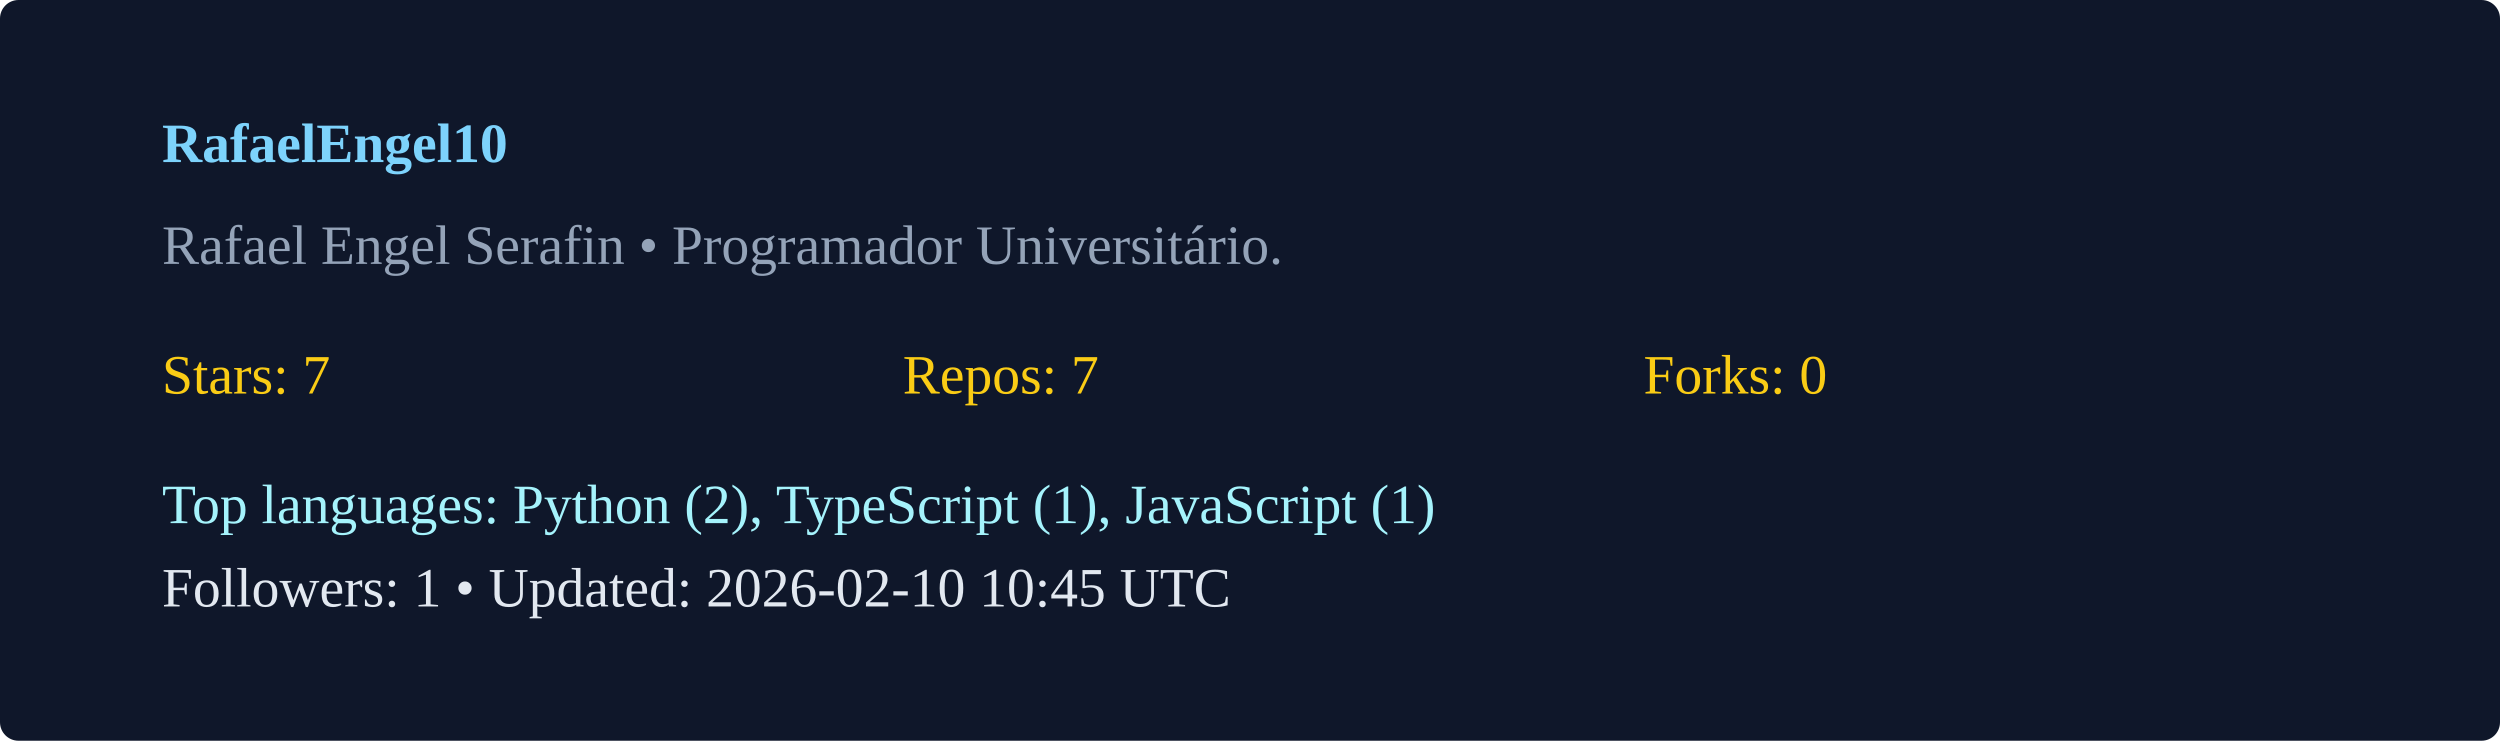
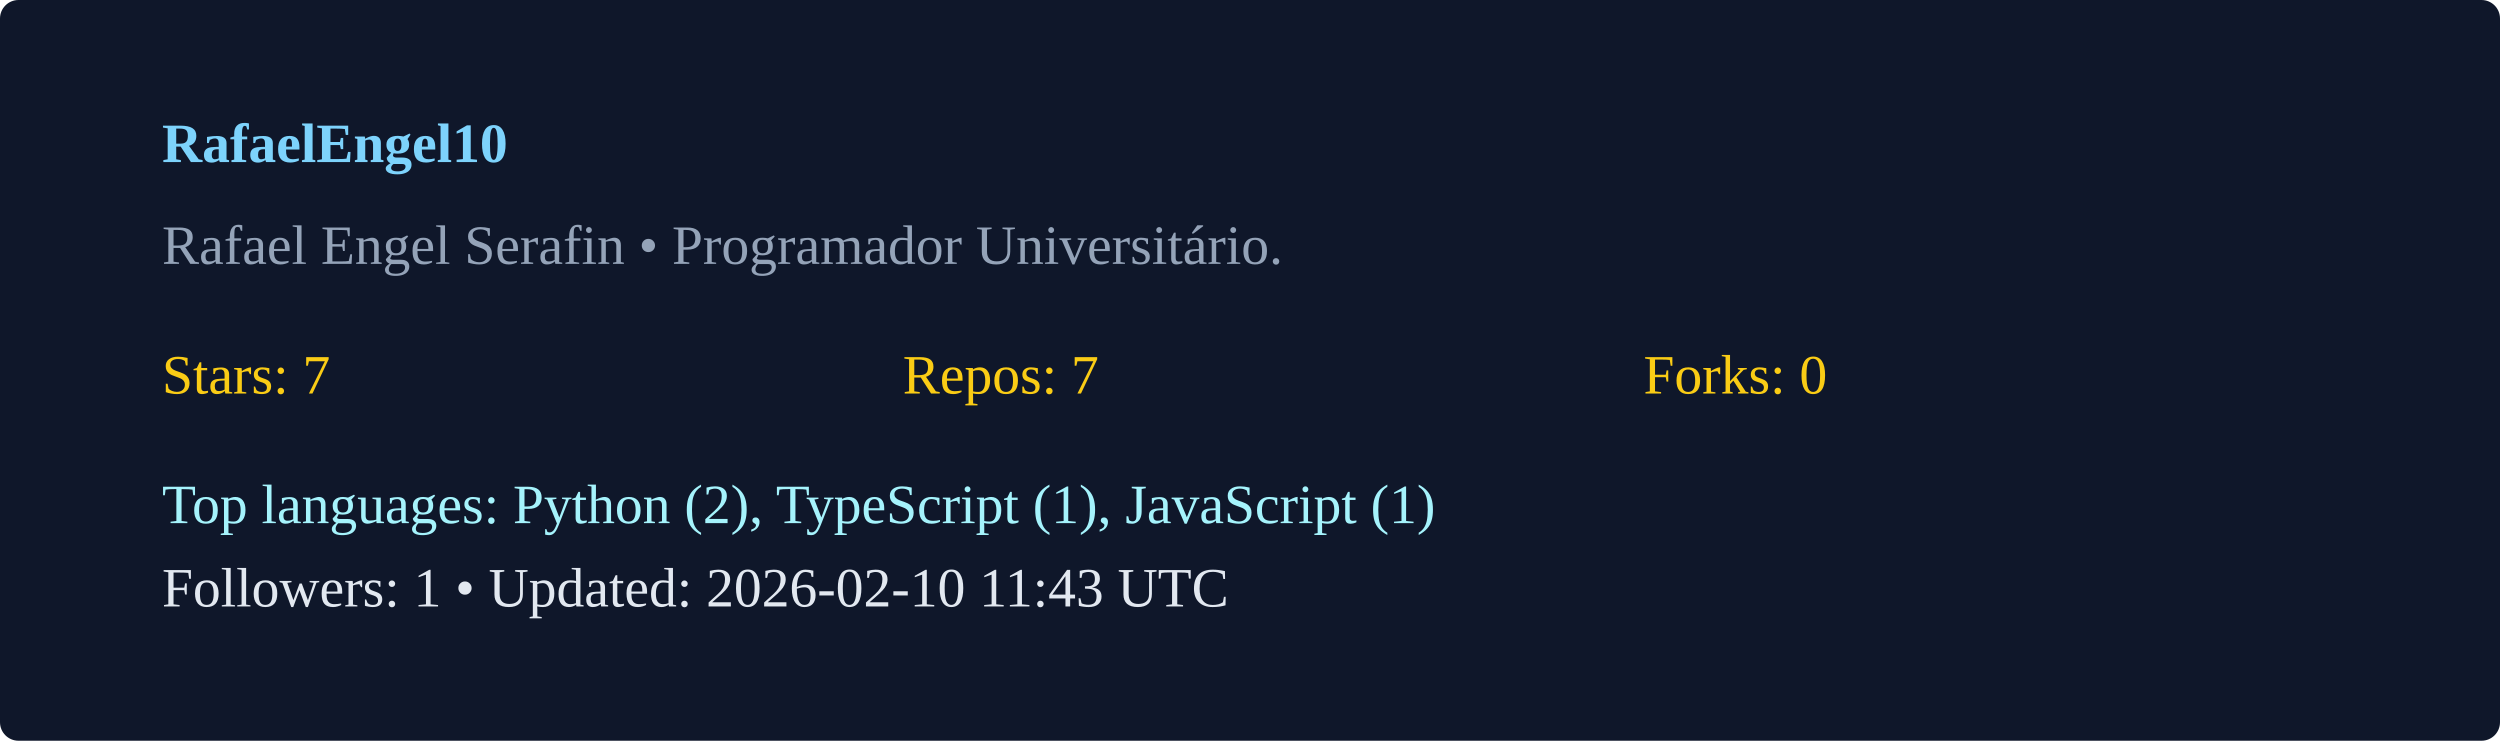
<svg xmlns="http://www.w3.org/2000/svg" width="540" height="160" viewBox="0 0 540 160">
  <rect width="100%" height="100%" rx="4" fill="#0f172a" />
  <g transform="translate(35,35)">
    <text x="0" y="0" fill="#7dd3fc" font-weight="600">RafaelEngel10</text>
    <text x="0" y="22" fill="#94a3b8">Rafael Engel Serafin  • Programador Universitário. </text>
    <g transform="translate(0,50)">
      <text x="0" y="0" fill="#facc15">Stars: 7</text>
      <text x="160" y="0" fill="#facc15">Repos: 7</text>
      <text x="320" y="0" fill="#facc15">Forks: 0</text>
      <text x="0" y="28" fill="#a5f3fc">Top languages: Python (2), TypeScript (1), JavaScript (1)</text>
-       <text x="0" y="46" fill="#e2e8f0">Followers: 1 • Updated: 2026-02-10 10:45 UTC</text>
+       <text x="0" y="46" fill="#e2e8f0">Followers: 1 • Updated: 2026-02-10 11:43 UTC</text>
    </g>
  </g>
</svg>
